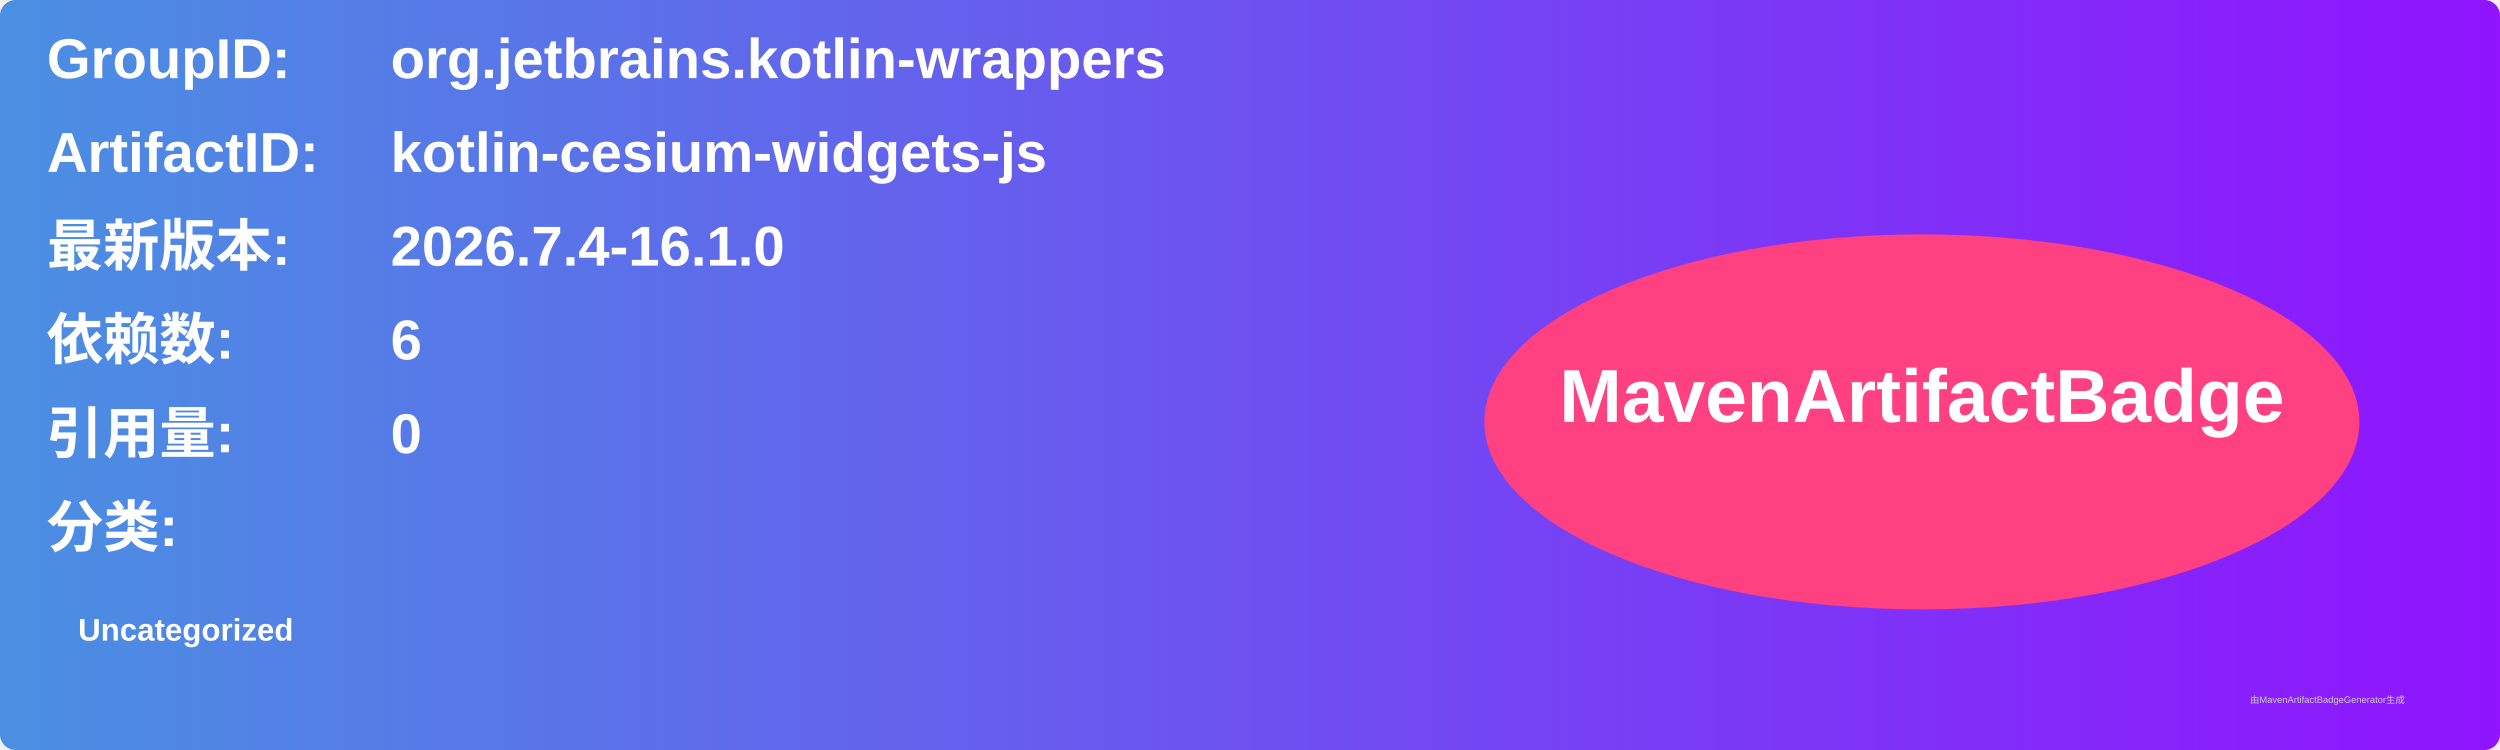
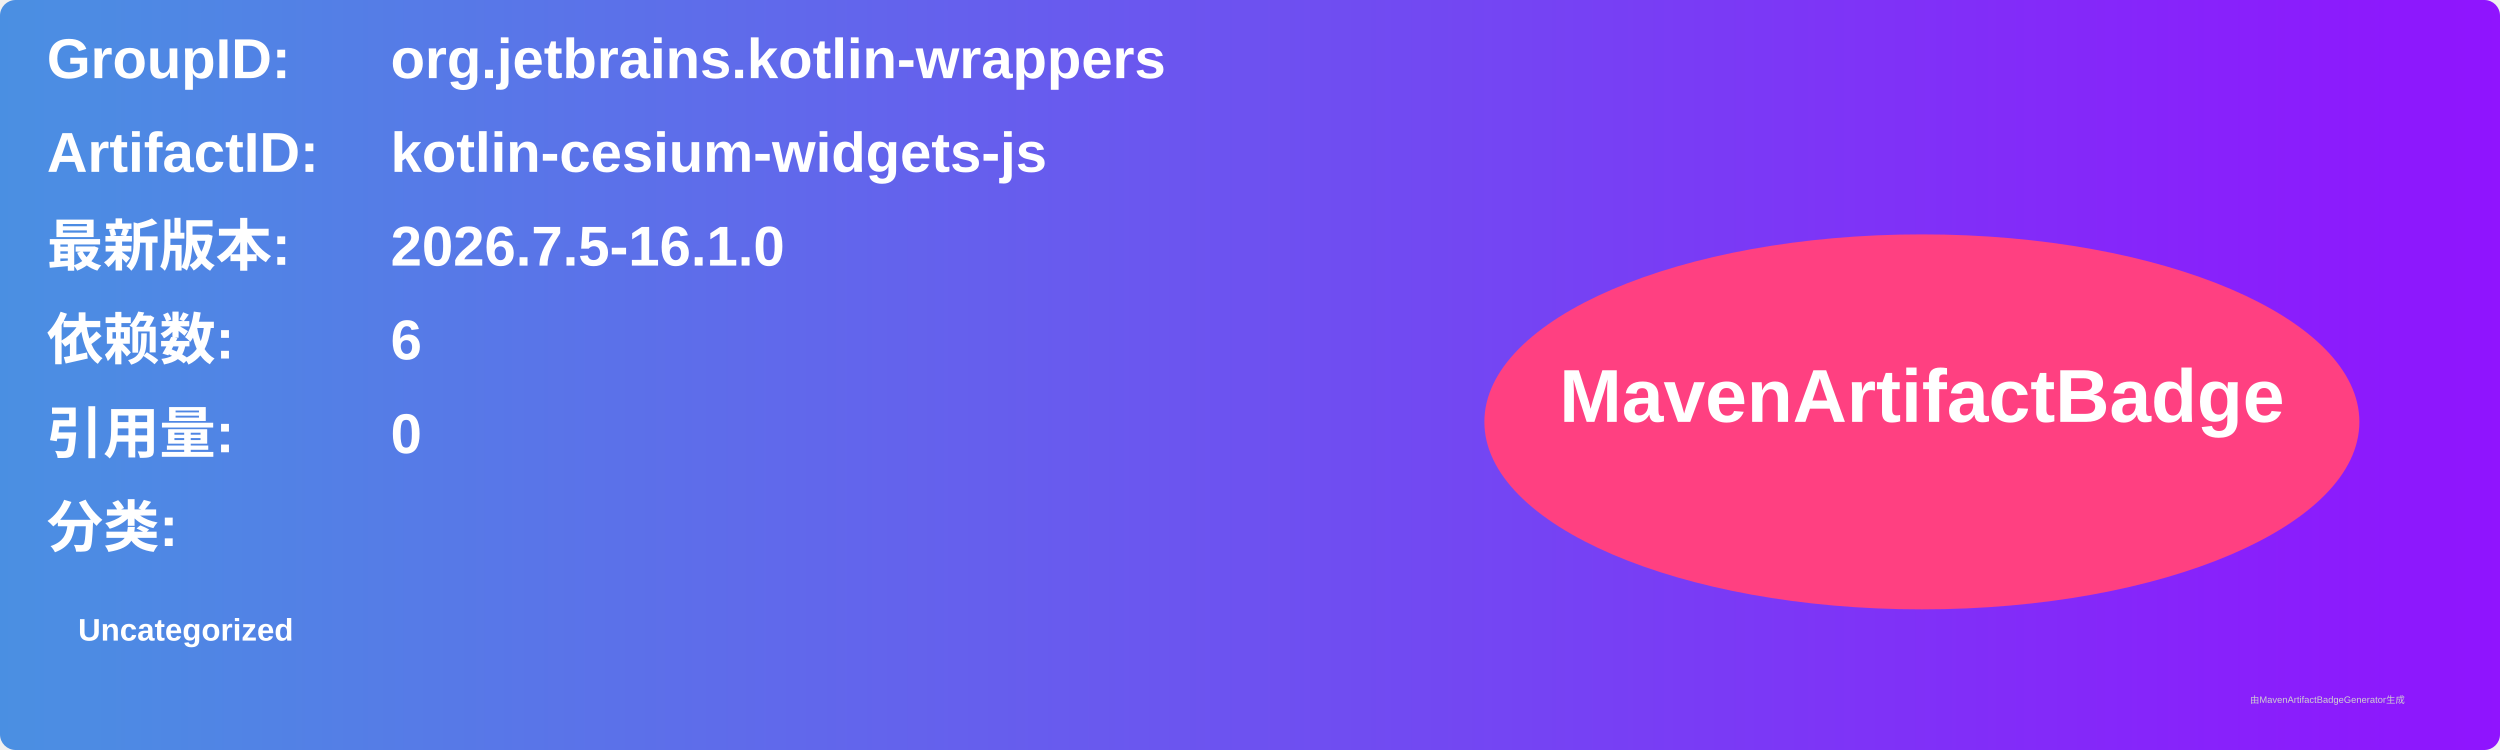
<svg xmlns="http://www.w3.org/2000/svg" width="800" height="240" viewBox="0 0 800 240">
  <linearGradient id="grad" x1="0%" y1="0%" x2="100%" y2="0%">
    <stop offset="0%" stop-color="#4a90e2" />
    <stop offset="100%" stop-color="#9013fe" />
  </linearGradient>
  <rect width="100%" height="100%" rx="5" ry="5" fill="url(#grad)" />
  <g transform="translate(15, 15)">
    <text x="0" y="10" font-family="Arial" font-size="18" fill="white" font-weight="bold" width="260">GroupID:</text>
    <text x="110" y="10" font-family="Arial" font-size="18" fill="white" font-weight="bold" width="460">org.jetbrains.kotlin-wrappers</text>
    <text x="0" y="40" font-family="Arial" font-size="18" fill="white" font-weight="bold" width="260">ArtifactID:</text>
    <text x="110" y="40" font-family="Arial" font-size="18" fill="white" font-weight="bold" width="460">kotlin-cesium-widgets-js</text>
    <text x="0" y="70" font-family="Arial" font-size="18" fill="white" font-weight="bold">最新版本:</text>
    <text x="110" y="70" font-family="Arial" font-size="18" fill="white" font-weight="bold">
-       <tspan font-weight="bold">2026.7.4-16.1.0</tspan>
+       <tspan font-weight="bold">2026.7.5-16.1.0</tspan>
    </text>
    <text x="0" y="100" font-family="Arial" font-size="18" fill="white" font-weight="bold">依赖数: </text>
    <text x="110" y="100" font-family="Arial" font-size="18" fill="white">
      <tspan font-weight="bold">6</tspan>
    </text>
    <text x="0" y="130" font-family="Arial" font-size="18" fill="white" font-weight="bold">引用量: </text>
    <text x="110" y="130" font-family="Arial" font-size="18" fill="white">
      <tspan font-weight="bold">0</tspan>
    </text>
    <text x="0" y="160" font-family="Arial" font-size="18" fill="white" font-weight="bold">分类:</text>
    <text x="10" y="190" font-family="Arial" font-size="10" fill="white">
      <tspan font-weight="bold">Uncategorized</tspan>
    </text>
    <ellipse cx="600" cy="120" rx="140" ry="60" fill="#ff4081" />
    <text x="600" y="120" text-anchor="middle" font-family="Arial" font-size="24" fill="white" font-weight="bold">MavenArtifactBadge</text>
  </g>
  <text x="720" y="225" font-family="Arial" font-size="3" fill="#d0d0d0">由MavenArtifactBadgeGenerator生成</text>
</svg>
